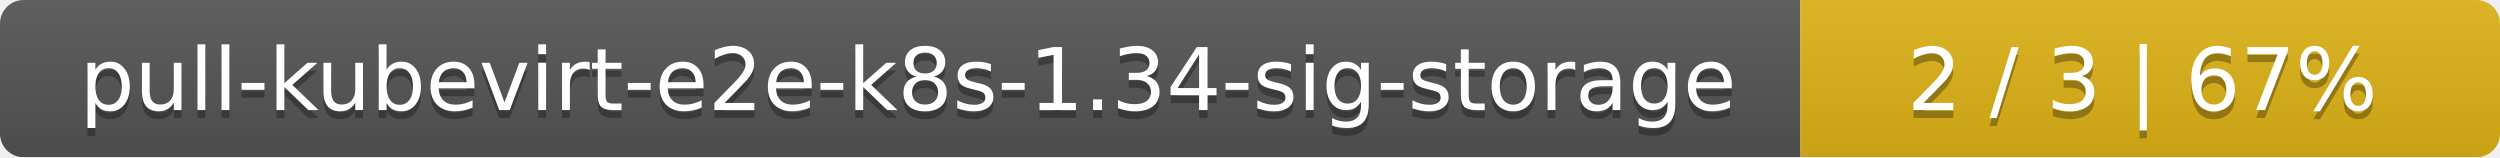
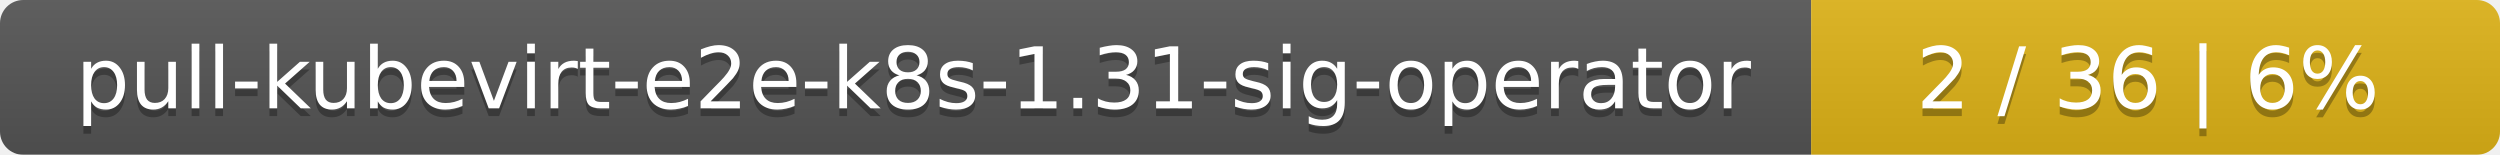
- <svg xmlns="http://www.w3.org/2000/svg" width="318" height="20">
+ <svg xmlns="http://www.w3.org/2000/svg" width="323" height="20">
  <linearGradient id="smooth" x2="0" y2="100%">
    <stop offset="0" stop-color="#bbb" stop-opacity=".1" />
    <stop offset="1" stop-opacity=".1" />
  </linearGradient>
  <mask id="round">
-     <rect width="318" height="20" rx="3" fill="#fff" />
+     <rect width="323" height="20" rx="3" fill="#fff" />
  </mask>
  <g mask="url(#round)">
-     <rect width="229" height="20" fill="#555" />
-     <rect x="229" width="89" height="20" fill="#dfb317" />
-     <rect width="318" height="20" fill="url(#smooth)" />
+     <rect width="234" height="20" fill="#555" />
+     <rect x="234" width="89" height="20" fill="#dfb317" />
+     <rect width="323" height="20" fill="url(#smooth)" />
  </g>
  <g fill="#fff" text-anchor="middle" font-family="DejaVu Sans,Verdana,Geneva,sans-serif" font-size="11">
-     <text x="115.5" y="15" fill="#010101" fill-opacity=".3">pull-kubevirt-e2e-k8s-1.34-sig-storage</text>
-     <text x="115.5" y="14">pull-kubevirt-e2e-k8s-1.34-sig-storage</text>
-     <text x="272.5" y="15" fill="#010101" fill-opacity=".3">2 / 3    |    67%</text>
-     <text x="272.5" y="14">2 / 3    |    67%</text>
+     <text x="118" y="15" fill="#010101" fill-opacity=".3">pull-kubevirt-e2e-k8s-1.31-sig-operator</text>
+     <text x="118" y="14">pull-kubevirt-e2e-k8s-1.31-sig-operator</text>
+     <text x="277.5" y="15" fill="#010101" fill-opacity=".3">2 / 36    |    6%</text>
+     <text x="277.5" y="14">2 / 36    |    6%</text>
  </g>
</svg>
